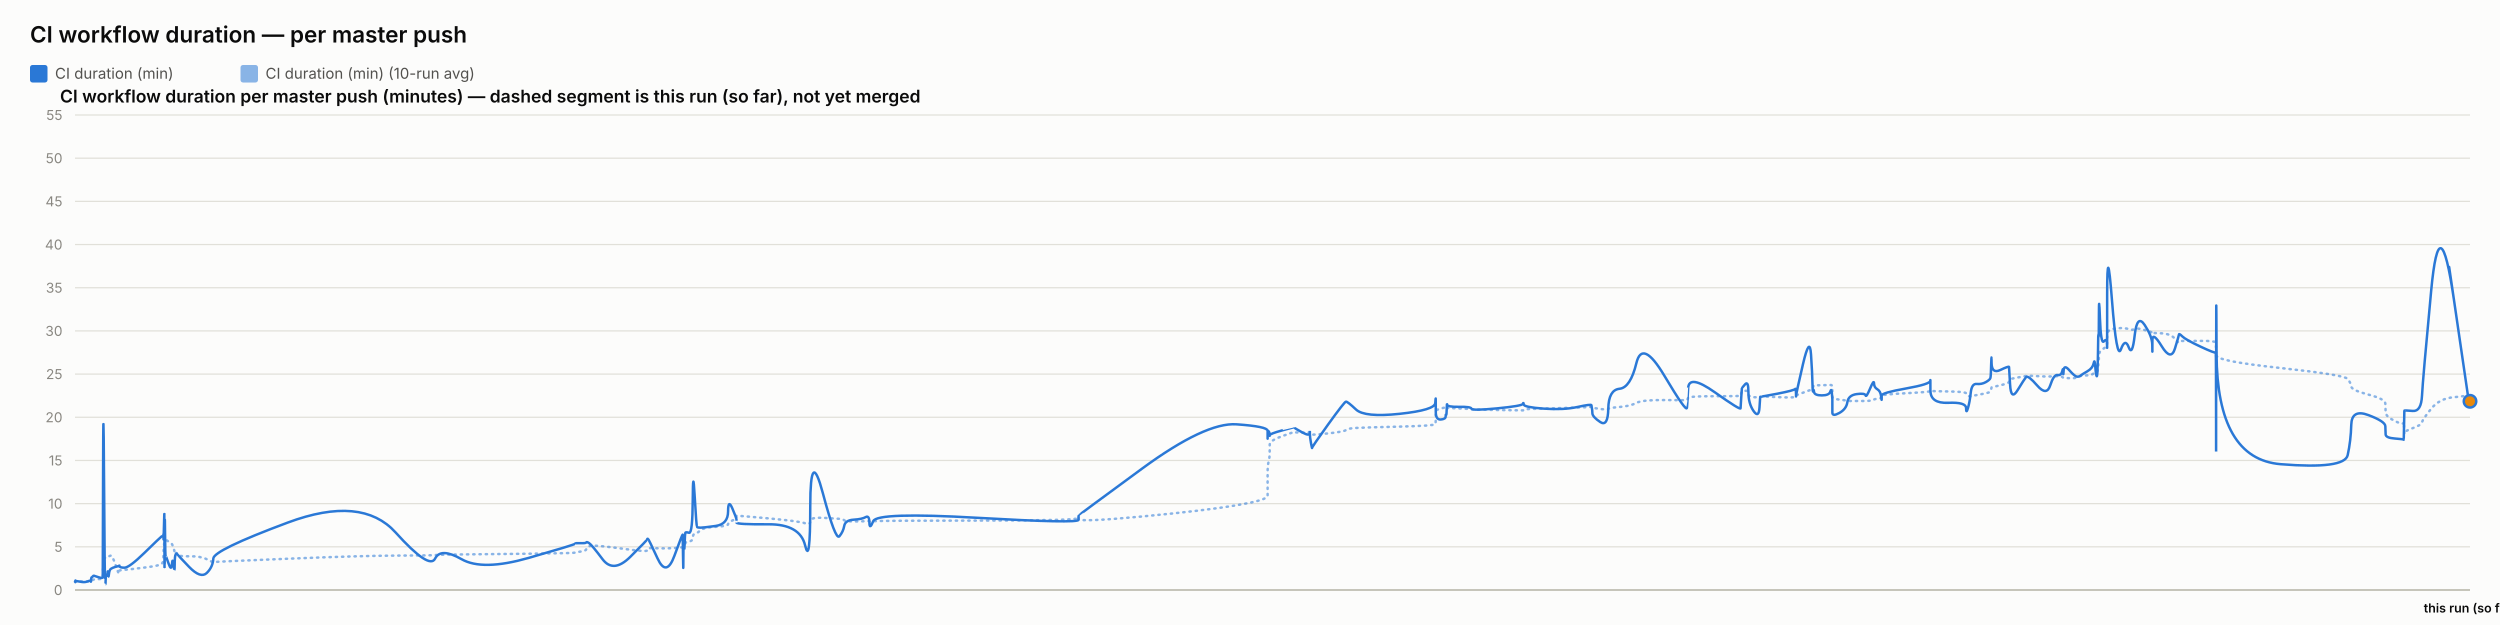
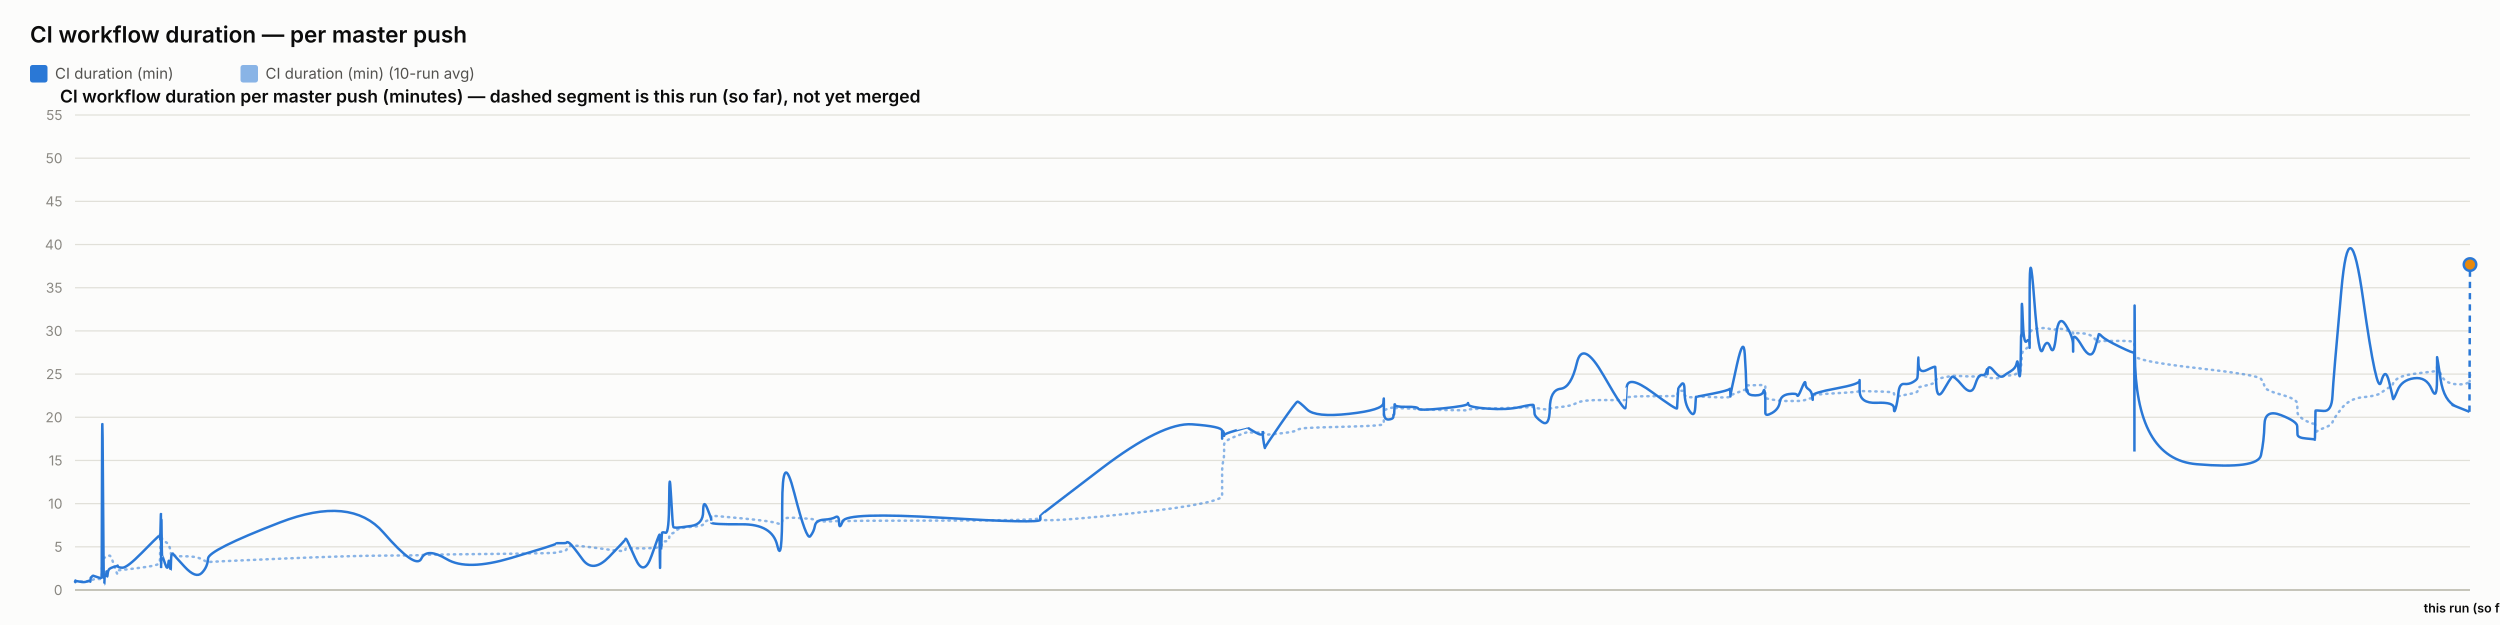
<svg xmlns="http://www.w3.org/2000/svg" width="2000" height="500" viewBox="0 0 2000 500" font-family="system-ui, -apple-system, sans-serif">
  <rect x="0" y="0" width="2000" height="500" fill="#fcfcfb" />
  <text x="24" y="34" font-size="18" font-weight="600" fill="#0b0b0b">CI workflow duration — per master push</text>
  <rect x="24" y="52" width="14" height="14" rx="2" fill="#2a78d6" />
  <text x="44" y="63" font-size="12" fill="#52514e" font-family="system-ui, -apple-system, sans-serif">CI duration (min)</text>
  <rect x="192.4" y="52" width="14" height="14" rx="2" fill="#2a78d6" opacity="0.55" />
  <text x="212.4" y="63" font-size="12" fill="#52514e" font-family="system-ui, -apple-system, sans-serif">CI duration (min) (10-run avg)</text>
  <text x="48" y="82" font-size="14" font-weight="600" fill="#0b0b0b" font-family="system-ui, -apple-system, sans-serif">CI workflow duration per master push (minutes) — dashed segment is this run (so far), not yet merged</text>
  <line x1="60" y1="472" x2="1976" y2="472" stroke="#e1e0d9" stroke-width="1" />
  <text x="50" y="476" font-size="11" text-anchor="end" fill="#898781" font-family="system-ui, -apple-system, sans-serif">0</text>
  <line x1="60" y1="437.455" x2="1976" y2="437.455" stroke="#e1e0d9" stroke-width="1" />
  <text x="50" y="441.455" font-size="11" text-anchor="end" fill="#898781" font-family="system-ui, -apple-system, sans-serif">5</text>
  <line x1="60" y1="402.909" x2="1976" y2="402.909" stroke="#e1e0d9" stroke-width="1" />
  <text x="50" y="406.909" font-size="11" text-anchor="end" fill="#898781" font-family="system-ui, -apple-system, sans-serif">10</text>
  <line x1="60" y1="368.364" x2="1976" y2="368.364" stroke="#e1e0d9" stroke-width="1" />
  <text x="50" y="372.364" font-size="11" text-anchor="end" fill="#898781" font-family="system-ui, -apple-system, sans-serif">15</text>
  <line x1="60" y1="333.818" x2="1976" y2="333.818" stroke="#e1e0d9" stroke-width="1" />
  <text x="50" y="337.818" font-size="11" text-anchor="end" fill="#898781" font-family="system-ui, -apple-system, sans-serif">20</text>
  <line x1="60" y1="299.273" x2="1976" y2="299.273" stroke="#e1e0d9" stroke-width="1" />
  <text x="50" y="303.273" font-size="11" text-anchor="end" fill="#898781" font-family="system-ui, -apple-system, sans-serif">25</text>
  <line x1="60" y1="264.727" x2="1976" y2="264.727" stroke="#e1e0d9" stroke-width="1" />
  <text x="50" y="268.727" font-size="11" text-anchor="end" fill="#898781" font-family="system-ui, -apple-system, sans-serif">30</text>
  <line x1="60" y1="230.182" x2="1976" y2="230.182" stroke="#e1e0d9" stroke-width="1" />
  <text x="50" y="234.182" font-size="11" text-anchor="end" fill="#898781" font-family="system-ui, -apple-system, sans-serif">35</text>
  <line x1="60" y1="195.636" x2="1976" y2="195.636" stroke="#e1e0d9" stroke-width="1" />
  <text x="50" y="199.636" font-size="11" text-anchor="end" fill="#898781" font-family="system-ui, -apple-system, sans-serif">40</text>
  <line x1="60" y1="161.091" x2="1976" y2="161.091" stroke="#e1e0d9" stroke-width="1" />
  <text x="50" y="165.091" font-size="11" text-anchor="end" fill="#898781" font-family="system-ui, -apple-system, sans-serif">45</text>
  <line x1="60" y1="126.545" x2="1976" y2="126.545" stroke="#e1e0d9" stroke-width="1" />
  <text x="50" y="130.545" font-size="11" text-anchor="end" fill="#898781" font-family="system-ui, -apple-system, sans-serif">50</text>
  <line x1="60" y1="92" x2="1976" y2="92" stroke="#e1e0d9" stroke-width="1" />
  <text x="50" y="96" font-size="11" text-anchor="end" fill="#898781" font-family="system-ui, -apple-system, sans-serif">55</text>
  <line x1="60" y1="472" x2="1976" y2="472" stroke="#c3c2b7" stroke-width="1.5" />
-   <path d="M 60 465.552 Q 60.047 465.148 60.161 465.292 Q 60.275 465.436 60.315 465.364 Q 60.355 465.292 60.365 465.18 Q 60.375 465.068 60.411 465.137 Q 60.447 465.206 60.456 465.157 Q 60.465 465.107 64.027 465.171 Q 67.589 465.235 69.76 465.182 Q 71.931 465.129 72.224 465.139 Q 72.517 465.148 72.678 465.143 Q 72.838 465.137 72.853 465.051 Q 72.869 464.964 73.065 464.751 Q 73.261 464.538 73.337 464.4 Q 73.412 464.262 74.064 464.078 Q 74.715 463.893 75.028 463.628 Q 75.341 463.364 78.751 463.283 Q 82.162 463.202 82.202 462.938 Q 82.242 462.673 82.457 454.313 Q 82.672 445.953 83.224 446.074 Q 83.776 446.195 84.143 446.292 Q 84.51 446.39 84.554 446.2 Q 84.598 446.01 85.207 445.941 Q 85.815 445.872 85.905 445.815 Q 85.995 445.757 86.093 445.509 Q 86.192 445.262 86.477 445.383 Q 86.762 445.504 87.123 445.158 Q 87.484 444.813 88.629 444.485 Q 89.774 444.156 92.423 451.935 Q 95.073 459.713 95.22 458.999 Q 95.368 458.285 95.373 457.491 Q 95.378 456.696 95.538 456.443 Q 95.698 456.19 99.546 455.879 Q 103.395 455.568 115.715 454.025 Q 128.036 452.482 129.322 451.112 Q 130.609 449.741 130.66 448.002 Q 130.711 446.264 130.722 444.795 Q 130.732 443.327 130.788 442.245 Q 130.843 441.162 130.888 440.028 Q 130.932 438.894 131.18 436.746 Q 131.427 434.599 131.489 432.572 Q 131.551 430.545 131.585 431.305 Q 131.618 432.065 131.629 429.757 Q 131.641 427.448 131.693 429.262 Q 131.744 431.075 131.779 429.82 Q 131.814 428.565 132.013 429.417 Q 132.212 430.269 132.485 431.167 Q 132.757 432.065 134.901 433.298 Q 137.045 434.53 137.573 435.295 Q 138.101 436.061 138.902 438.508 Q 139.703 440.955 139.741 442.636 Q 139.779 444.318 140.544 442.97 Q 141.308 441.623 141.562 443.408 Q 141.816 445.193 151.177 445.032 Q 160.537 444.87 165.431 447.398 Q 170.325 449.925 170.648 449.666 Q 170.97 449.407 230.22 446.978 Q 289.47 444.548 316.507 444.485 Q 343.545 444.421 348.059 444.047 Q 352.574 443.673 369.264 443.546 Q 385.954 443.419 422.943 442.976 Q 459.932 442.533 459.955 442.13 Q 459.978 441.727 464.365 441.278 Q 468.751 440.828 468.996 439.332 Q 469.24 437.835 471.305 436.948 Q 473.369 436.061 482.03 437 Q 490.692 437.938 504.191 439.746 Q 517.691 441.554 517.693 440.299 Q 517.696 439.044 518.295 438.71 Q 518.894 438.376 526.005 438.641 Q 533.117 438.905 539.56 438.462 Q 546.004 438.019 546.042 437.76 Q 546.08 437.501 546.115 437.201 Q 546.149 436.902 546.156 436.579 Q 546.163 436.257 546.409 437.598 Q 546.654 438.94 546.697 437.581 Q 546.74 436.222 547.057 436.038 Q 547.375 435.854 547.41 436.487 Q 547.445 437.121 547.71 436.913 Q 547.976 436.706 548.258 434.869 Q 548.541 433.033 551.288 433.038 Q 554.034 433.044 554.196 430.206 Q 554.357 427.367 555.732 426.987 Q 557.108 426.607 557.651 426.377 Q 558.193 426.147 560.435 424.12 Q 562.677 422.093 572.543 421.477 Q 582.409 420.861 582.461 419.382 Q 582.513 417.902 585.837 416.445 Q 589.16 414.988 589.162 414.476 Q 589.163 413.964 589.164 413.515 Q 589.166 413.065 589.167 412.697 Q 589.168 412.328 614.585 414.672 Q 640.001 417.015 644.081 418.627 Q 648.162 420.239 648.199 416.969 Q 648.236 413.699 658.335 414.228 Q 668.434 414.758 671.499 415.058 Q 674.565 415.357 675.377 416.221 Q 676.189 417.084 682.923 417.13 Q 689.658 417.176 692.55 416.94 Q 695.442 416.704 695.527 417.096 Q 695.612 417.487 698.569 416.986 Q 701.527 416.485 782.142 416.468 Q 862.757 416.451 862.804 414.424 Q 862.851 412.398 862.855 415.167 Q 862.859 417.936 913.616 413.186 Q 964.373 408.436 989.229 404.228 Q 1014.085 400.019 1014.087 396.616 Q 1014.088 393.213 1014.089 389.765 Q 1014.09 386.316 1014.091 383.356 Q 1014.092 380.397 1014.094 376.378 Q 1014.095 372.359 1014.92 369.187 Q 1015.745 366.015 1015.747 362.537 Q 1015.75 359.059 1015.752 355.772 Q 1015.754 352.484 1025.581 348.961 Q 1035.409 345.437 1035.411 345.638 Q 1035.414 345.84 1035.647 345.915 Q 1035.88 345.99 1041.874 346.047 Q 1047.869 346.105 1047.871 345.944 Q 1047.873 345.782 1047.876 345.621 Q 1047.878 345.46 1048.784 346.226 Q 1049.689 346.992 1049.703 347.55 Q 1049.717 348.108 1062.619 346.715 Q 1075.522 345.322 1076.741 344.026 Q 1077.961 342.731 1084.807 342.351 Q 1091.652 341.971 1119.748 341.286 Q 1147.843 340.601 1148.202 339.305 Q 1148.561 338.01 1148.566 336.749 Q 1148.571 335.488 1148.576 334.192 Q 1148.582 332.897 1148.602 331.573 Q 1148.621 330.248 1148.625 329.08 Q 1148.628 327.911 1152.571 326.811 Q 1156.514 325.712 1156.52 326.189 Q 1156.526 326.667 1156.879 327.237 Q 1157.233 327.807 1157.395 327.185 Q 1157.557 326.564 1157.673 326.443 Q 1157.789 326.322 1167.3 326.748 Q 1176.812 327.174 1177.242 327.404 Q 1177.673 327.635 1197.828 328.009 Q 1217.983 328.383 1218.37 328.297 Q 1218.757 328.21 1218.977 327.704 Q 1219.196 327.197 1235.033 326.834 Q 1250.87 326.472 1262.013 326.074 Q 1273.156 325.677 1273.17 325.314 Q 1273.183 324.952 1273.498 325.257 Q 1273.813 325.562 1273.906 325.953 Q 1273.999 326.345 1280.175 327.168 Q 1286.352 327.992 1286.626 327.157 Q 1286.901 326.322 1295.625 325.591 Q 1304.349 324.859 1309.095 322.338 Q 1313.841 319.816 1331.538 320.046 Q 1349.236 320.276 1349.547 319.971 Q 1349.858 319.666 1349.883 319.608 Q 1349.908 319.551 1350.516 318.244 Q 1351.123 316.937 1371.784 316.972 Q 1392.446 317.006 1392.456 316.574 Q 1392.466 316.142 1392.984 314.605 Q 1393.503 313.068 1393.51 312.987 Q 1393.517 312.907 1396.121 312.625 Q 1398.726 312.342 1398.727 314.939 Q 1398.729 317.536 1402.886 317.76 Q 1407.044 317.985 1407.599 317.732 Q 1408.154 317.478 1408.291 317.259 Q 1408.427 317.041 1422.027 317.697 Q 1435.627 318.353 1436.166 317.432 Q 1436.704 316.511 1436.784 316.206 Q 1436.863 315.901 1436.868 316.096 Q 1436.873 316.292 1442.321 314.185 Q 1447.77 312.078 1448.803 311.795 Q 1449.836 311.513 1449.967 311.116 Q 1450.099 310.719 1450.502 309.504 Q 1450.905 308.289 1451.208 308.26 Q 1451.512 308.232 1457.446 308.168 Q 1463.381 308.105 1464.244 308.001 Q 1465.107 307.898 1465.49 308.347 Q 1465.872 308.796 1465.874 308.836 Q 1465.875 308.876 1465.877 309.325 Q 1465.878 309.775 1465.881 312.699 Q 1465.884 315.624 1465.886 317.357 Q 1465.887 319.09 1471.48 319.706 Q 1477.073 320.322 1477.901 320.605 Q 1478.73 320.887 1485.346 320.789 Q 1491.963 320.691 1492.458 320.789 Q 1492.953 320.887 1496.062 320.547 Q 1499.171 320.207 1499.217 319.752 Q 1499.264 319.298 1501.812 318.964 Q 1504.36 318.63 1504.839 318.468 Q 1505.319 318.307 1505.326 317.904 Q 1505.333 317.501 1505.34 316.54 Q 1505.348 315.578 1524.791 314.582 Q 1544.234 313.586 1544.278 312.866 Q 1544.322 312.147 1544.326 312.573 Q 1544.329 312.999 1558.594 313.166 Q 1572.858 313.333 1572.871 314.732 Q 1572.885 316.131 1574.334 316.724 Q 1575.783 317.317 1576.586 317.012 Q 1577.389 316.707 1581.336 316.05 Q 1585.283 315.394 1588.592 314.657 Q 1591.901 313.92 1592.32 313.252 Q 1592.74 312.584 1592.936 311.283 Q 1593.132 309.982 1593.255 309.855 Q 1593.378 309.728 1600.252 308.22 Q 1607.125 306.712 1607.226 305.353 Q 1607.326 303.994 1608.059 303.464 Q 1608.792 302.935 1614.054 302.025 Q 1619.316 301.115 1620.821 300.77 Q 1622.326 300.424 1629.825 300.902 Q 1637.323 301.38 1640.181 301.161 Q 1643.04 300.942 1646.003 300.925 Q 1648.967 300.908 1649.791 301.512 Q 1650.615 302.117 1650.62 302.238 Q 1650.624 302.359 1650.905 302.29 Q 1651.186 302.221 1655.428 302.549 Q 1659.67 302.877 1661.407 301.915 Q 1663.144 300.954 1664.373 300.752 Q 1665.601 300.551 1669.894 300.286 Q 1674.187 300.021 1674.942 298.495 Q 1675.698 296.97 1676.195 296.993 Q 1676.692 297.016 1677.354 297.085 Q 1678.017 297.154 1678.284 296.118 Q 1678.552 295.081 1678.588 293.291 Q 1678.624 291.5 1678.846 290.527 Q 1679.069 289.554 1679.115 286.145 Q 1679.161 282.737 1679.937 281.447 Q 1680.714 280.158 1683.081 278.707 Q 1685.449 277.256 1685.569 276.392 Q 1685.688 275.528 1685.698 275.16 Q 1685.708 274.792 1685.723 269.345 Q 1685.739 263.898 1689.554 263.242 Q 1693.369 262.585 1696.74 262.459 Q 1700.11 262.332 1702.963 263.311 Q 1705.815 264.29 1707.763 263.242 Q 1709.711 262.194 1715.711 264.002 Q 1721.71 265.81 1721.806 266.144 Q 1721.902 266.478 1721.91 266.944 Q 1721.918 267.41 1721.921 266.788 Q 1721.923 266.167 1729.365 266.662 Q 1736.807 267.157 1739.951 271.032 Q 1743.096 274.907 1743.177 273.795 Q 1743.258 272.684 1745.898 272.765 Q 1748.537 272.845 1760.469 272.719 Q 1772.401 272.592 1772.614 274.095 Q 1772.828 275.598 1772.857 282.058 Q 1772.886 288.518 1772.907 284.332 Q 1772.928 280.146 1773.243 284.516 Q 1773.558 288.886 1824.597 294.419 Q 1875.636 299.952 1878.145 303.13 Q 1880.654 306.308 1881.009 309.233 Q 1881.363 312.158 1894.766 315.688 Q 1908.168 319.217 1908.265 322.867 Q 1908.362 326.518 1908.505 329.886 Q 1908.648 333.254 1915.762 336.772 Q 1922.876 340.29 1922.945 337.992 Q 1923.014 335.695 1923.236 342.201 Q 1923.459 348.707 1923.471 346.755 Q 1923.483 344.804 1930.228 342.495 Q 1936.973 340.186 1937.602 337.739 Q 1938.231 335.292 1944.946 327.001 Q 1951.662 318.71 1963.124 317.755 Q 1974.586 316.799 1975.293 315.613 Q 1974.586 316.799 1976 314.427" fill="none" stroke="#2a78d6" stroke-width="2" stroke-dasharray="1,4" stroke-linecap="round" opacity="0.55" />
-   <path d="M 60 465.552 Q 60.047 464.745 60.161 465.379 Q 60.275 466.012 60.315 465.436 Q 60.355 464.861 60.365 464.515 Q 60.375 464.17 60.411 465.033 Q 60.447 465.897 60.456 465.206 Q 60.465 464.515 64.027 465.321 Q 67.589 466.127 69.76 465.206 Q 71.931 464.285 72.224 464.803 Q 72.517 465.321 72.678 465.379 Q 72.838 465.436 72.853 464.227 Q 72.869 463.018 73.065 462.385 Q 73.261 461.752 73.337 461.924 Q 73.412 462.097 74.064 461.291 Q 74.715 460.485 75.028 460.542 Q 75.341 460.6 78.751 461.752 Q 82.162 462.903 82.202 461.867 Q 82.242 460.83 82.457 378.958 Q 82.672 297.085 83.224 382.412 Q 83.776 467.739 84.143 467.567 Q 84.51 467.394 84.554 463.306 Q 84.598 459.218 85.207 459.794 Q 85.815 460.37 85.905 460.658 Q 85.995 460.945 86.093 458.239 Q 86.192 455.533 86.477 459.276 Q 86.762 463.018 87.123 459.506 Q 87.484 455.994 88.629 455.13 Q 89.774 454.267 92.423 453.461 Q 95.073 452.655 95.22 453.058 Q 95.368 453.461 95.373 452.482 Q 95.378 451.503 95.538 452.827 Q 95.698 454.152 99.546 454.152 Q 103.395 454.152 115.715 442.118 Q 128.036 430.085 129.322 429.106 Q 130.609 428.127 130.66 428.185 Q 130.711 428.242 130.722 427.436 Q 130.732 426.63 130.788 429.624 Q 130.843 432.618 130.888 431.294 Q 130.932 429.97 131.18 420.239 Q 131.427 410.509 131.489 410.739 Q 131.551 410.97 131.585 440.161 Q 131.618 469.352 131.629 438.664 Q 131.641 407.976 131.693 437.167 Q 131.744 466.358 131.779 434.691 Q 131.814 403.024 132.013 424.155 Q 132.212 445.285 132.485 444.939 Q 132.757 444.594 134.901 450.927 Q 137.045 457.261 137.573 451.273 Q 138.101 445.285 138.902 452.367 Q 139.703 459.448 139.741 452.021 Q 139.779 444.594 140.544 443.5 Q 141.308 442.406 141.562 443.039 Q 141.816 443.673 151.177 453.403 Q 160.537 463.133 165.431 458.355 Q 170.325 453.576 170.648 446.839 Q 170.97 440.103 230.22 418.052 Q 289.47 396 316.507 425.997 Q 343.545 455.994 348.059 446.897 Q 352.574 437.8 369.264 447.358 Q 385.954 456.915 422.943 446.321 Q 459.932 435.727 459.955 435.036 Q 459.978 434.345 464.365 434.518 Q 468.751 434.691 468.996 433.942 Q 469.24 433.194 471.305 434.518 Q 473.369 435.842 482.03 447.358 Q 490.692 458.873 504.191 445.515 Q 517.691 432.158 517.693 431.524 Q 517.696 430.891 518.295 431.006 Q 518.894 431.121 526.005 446.667 Q 533.117 462.212 539.56 444.536 Q 546.004 426.861 546.042 428.012 Q 546.08 429.164 546.115 428.933 Q 546.149 428.703 546.156 427.724 Q 546.163 426.745 546.409 444.709 Q 546.654 462.673 546.697 447.185 Q 546.74 431.697 547.057 430.085 Q 547.375 428.473 547.41 436.015 Q 547.445 443.558 547.71 435.267 Q 547.976 426.976 548.258 426.227 Q 548.541 425.479 551.288 426.227 Q 554.034 426.976 554.196 399.685 Q 554.357 372.394 555.732 396.748 Q 557.108 421.103 557.651 421.621 Q 558.193 422.139 560.435 422.139 Q 562.677 422.139 572.543 420.758 Q 582.409 419.376 582.461 409.127 Q 582.513 398.879 585.837 406.652 Q 589.16 414.424 589.162 415.576 Q 589.163 416.727 589.164 416.612 Q 589.166 416.497 589.167 418.052 Q 589.168 419.606 614.585 419.433 Q 640.001 419.261 644.081 436.303 Q 648.162 453.345 648.199 405.039 Q 648.236 356.733 658.335 394.733 Q 668.434 432.733 671.499 429.048 Q 674.565 425.364 675.377 420.758 Q 676.189 416.152 682.923 415.748 Q 689.658 415.345 692.55 413.676 Q 695.442 412.006 695.527 418.167 Q 695.612 424.327 698.569 416.958 Q 701.527 409.588 782.142 414.252 Q 862.757 418.915 862.804 415.864 Q 862.851 412.812 862.855 412.467 Q 862.859 412.121 913.616 374.927 Q 964.373 337.733 989.229 339.461 Q 1014.085 341.188 1014.087 344.642 Q 1014.088 348.097 1014.089 347.233 Q 1014.09 346.37 1014.091 349.594 Q 1014.092 352.818 1014.094 348.385 Q 1014.095 343.952 1014.92 345.045 Q 1015.745 346.139 1015.747 347.752 Q 1015.75 349.364 1015.752 348.212 Q 1015.754 347.061 1025.581 344.355 Q 1035.409 341.648 1035.411 341.706 Q 1035.414 341.764 1035.647 342.224 Q 1035.88 342.685 1041.874 345.967 Q 1047.869 349.248 1047.871 346.197 Q 1047.873 343.145 1047.876 346.37 Q 1047.878 349.594 1048.784 354.43 Q 1049.689 359.267 1049.703 358.288 Q 1049.717 357.309 1062.619 339.403 Q 1075.522 321.497 1076.741 321.324 Q 1077.961 321.152 1084.807 327.6 Q 1091.652 334.048 1119.748 331.055 Q 1147.843 328.061 1148.202 322.418 Q 1148.561 316.776 1148.566 320.403 Q 1148.571 324.03 1148.576 320.633 Q 1148.582 317.236 1148.602 320.173 Q 1148.621 323.109 1148.625 329.5 Q 1148.628 335.891 1152.571 335.603 Q 1156.514 335.315 1156.52 333.185 Q 1156.526 331.055 1156.879 331.803 Q 1157.233 332.552 1157.395 327.082 Q 1157.557 321.612 1157.673 323.627 Q 1157.789 325.642 1167.3 325.47 Q 1176.812 325.297 1177.242 326.967 Q 1177.673 328.636 1197.828 326.679 Q 1217.983 324.721 1218.37 323.052 Q 1218.757 321.382 1218.977 323.57 Q 1219.196 325.758 1235.033 326.909 Q 1250.87 328.061 1262.013 325.585 Q 1273.156 323.109 1273.17 324.203 Q 1273.183 325.297 1273.498 326.506 Q 1273.813 327.715 1273.906 330.594 Q 1273.999 333.473 1280.175 337.618 Q 1286.352 341.764 1286.626 326.852 Q 1286.901 311.939 1295.625 311.018 Q 1304.349 310.097 1309.095 290.521 Q 1313.841 270.945 1331.538 300.655 Q 1349.236 330.364 1349.547 326.161 Q 1349.858 321.958 1349.883 321.958 Q 1349.908 321.958 1350.516 310.558 Q 1351.123 299.158 1371.784 313.782 Q 1392.446 328.406 1392.456 326.621 Q 1392.466 324.836 1392.984 317.927 Q 1393.503 311.018 1393.51 310.673 Q 1393.517 310.327 1396.121 307.391 Q 1398.726 304.455 1398.727 313.667 Q 1398.729 322.879 1402.886 328.867 Q 1407.044 334.855 1407.599 325.873 Q 1408.154 316.891 1408.291 317.236 Q 1408.427 317.582 1422.027 314.933 Q 1435.627 312.285 1436.166 311.133 Q 1436.704 309.982 1436.784 314.358 Q 1436.863 318.733 1436.868 316.833 Q 1436.873 314.933 1442.321 291.558 Q 1447.77 268.182 1448.803 283.497 Q 1449.836 298.812 1449.967 306.873 Q 1450.099 314.933 1450.502 312.745 Q 1450.905 310.558 1451.208 313.436 Q 1451.512 316.315 1457.446 316.315 Q 1463.381 316.315 1464.244 313.264 Q 1465.107 310.212 1465.49 314.588 Q 1465.872 318.964 1465.874 319.252 Q 1465.875 319.539 1465.877 321.727 Q 1465.878 323.915 1465.881 325.297 Q 1465.884 326.679 1465.886 330.076 Q 1465.887 333.473 1471.48 330.364 Q 1477.073 327.255 1477.901 321.727 Q 1478.73 316.2 1485.346 315.279 Q 1491.963 314.358 1492.458 316.315 Q 1492.953 318.273 1496.062 310.845 Q 1499.171 303.418 1499.217 306.642 Q 1499.264 309.867 1501.812 311.364 Q 1504.36 312.861 1504.839 316.776 Q 1505.319 320.691 1505.326 319.655 Q 1505.333 318.618 1505.34 316.43 Q 1505.348 314.242 1524.791 310.788 Q 1544.234 307.333 1544.278 304.57 Q 1544.322 301.806 1544.326 312.342 Q 1544.329 322.879 1558.594 322.245 Q 1572.858 321.612 1572.871 326.506 Q 1572.885 331.4 1574.334 326.564 Q 1575.783 321.727 1576.586 314.242 Q 1577.389 306.758 1581.336 307.161 Q 1585.283 307.564 1588.592 305.721 Q 1591.901 303.879 1592.32 302.382 Q 1592.74 300.885 1592.936 291.097 Q 1593.132 281.309 1593.255 290.291 Q 1593.378 299.273 1600.252 295.991 Q 1607.125 292.709 1607.226 293.573 Q 1607.326 294.436 1608.059 307.621 Q 1608.792 320.806 1614.054 312.17 Q 1619.316 303.533 1620.821 301.691 Q 1622.326 299.848 1629.825 308.485 Q 1637.323 317.121 1640.181 308.312 Q 1643.04 299.503 1646.003 300.021 Q 1648.967 300.539 1649.791 296.97 Q 1650.615 293.4 1650.62 297.545 Q 1650.624 301.691 1650.905 296.509 Q 1651.186 291.327 1655.428 296.164 Q 1659.67 301 1661.407 301.288 Q 1663.144 301.576 1664.373 300.539 Q 1665.601 299.503 1669.894 297.027 Q 1674.187 294.552 1674.942 290.579 Q 1675.698 286.606 1676.195 293.285 Q 1676.692 299.964 1677.354 300.942 Q 1678.017 301.921 1678.284 287.297 Q 1678.552 272.673 1678.588 269.276 Q 1678.624 265.879 1678.846 268.873 Q 1679.069 271.867 1679.115 252.348 Q 1679.161 232.83 1679.937 254.306 Q 1680.714 275.782 1683.081 273.133 Q 1685.449 270.485 1685.569 273.882 Q 1685.688 277.279 1685.698 278.258 Q 1685.708 279.236 1685.723 235.133 Q 1685.739 191.03 1689.554 239.912 Q 1693.369 288.794 1696.74 279.467 Q 1700.11 270.139 1702.963 277.797 Q 1705.815 285.455 1707.763 268.182 Q 1709.711 250.909 1715.711 259.948 Q 1721.71 268.988 1721.806 275.724 Q 1721.902 282.461 1721.91 281.136 Q 1721.918 279.812 1721.921 272.327 Q 1721.923 264.842 1729.365 276.991 Q 1736.807 289.139 1739.951 278.833 Q 1743.096 268.527 1743.177 267.548 Q 1743.258 266.57 1745.898 269.161 Q 1748.537 271.752 1760.469 277.336 Q 1772.401 282.921 1772.614 281.942 Q 1772.828 280.964 1772.857 339.576 Q 1772.886 398.188 1772.907 298.467 Q 1772.928 198.745 1773.243 282.979 Q 1773.558 367.212 1824.597 371.358 Q 1875.636 375.503 1878.145 364.103 Q 1880.654 352.703 1881.009 339.864 Q 1881.363 327.024 1894.766 332.091 Q 1908.168 337.158 1908.265 340.958 Q 1908.362 344.758 1908.505 347.521 Q 1908.648 350.285 1915.762 350.803 Q 1922.876 351.321 1922.945 351.782 Q 1923.014 352.242 1923.236 340.555 Q 1923.459 328.867 1923.471 328.521 Q 1923.483 328.176 1930.228 328.752 Q 1936.973 329.327 1937.602 316.545 Q 1938.231 303.764 1944.946 232.485 Q 1951.662 161.206 1963.124 239.624 Q 1951.662 161.206 1974.586 318.042" fill="none" stroke="#2a78d6" stroke-width="2" />
-   <path d="M 1974.586 318.042 L 1976 321.036" fill="none" stroke="#2a78d6" stroke-width="2" stroke-dasharray="5,4" />
-   <circle cx="1976" cy="321.036" r="5" fill="#e8890c" stroke="#2a78d6" stroke-width="2" />
+   <path d="M 60 465.552 Q 60.045 465.148 60.155 465.292 Q 60.264 465.436 60.303 465.364 Q 60.341 465.292 60.351 465.18 Q 60.361 465.068 60.395 465.137 Q 60.43 465.206 60.439 465.157 Q 60.448 465.107 63.873 465.171 Q 67.299 465.235 69.388 465.182 Q 71.476 465.129 71.758 465.139 Q 72.04 465.148 72.194 465.143 Q 72.348 465.137 72.363 465.051 Q 72.378 464.964 72.567 464.751 Q 72.756 464.538 72.828 464.4 Q 72.901 464.262 73.528 464.078 Q 74.154 463.893 74.455 463.628 Q 74.755 463.364 78.036 463.283 Q 81.317 463.202 81.355 462.938 Q 81.393 462.673 81.6 454.313 Q 81.807 445.953 82.338 446.074 Q 82.869 446.195 83.222 446.292 Q 83.575 446.39 83.618 446.2 Q 83.66 446.01 84.245 445.941 Q 84.831 445.872 84.917 445.815 Q 85.003 445.757 85.098 445.509 Q 85.193 445.262 85.467 445.383 Q 85.741 445.504 86.088 445.158 Q 86.436 444.813 87.537 444.485 Q 88.638 444.156 91.187 451.935 Q 93.735 459.713 93.877 458.999 Q 94.019 458.285 94.024 457.491 Q 94.029 456.696 94.182 456.443 Q 94.336 456.19 98.038 455.879 Q 101.739 455.568 113.59 454.025 Q 125.441 452.482 126.678 451.112 Q 127.916 449.741 127.965 448.002 Q 128.014 446.264 128.024 444.795 Q 128.034 443.327 128.088 442.245 Q 128.141 441.162 128.184 440.028 Q 128.226 438.894 128.465 436.746 Q 128.703 434.599 128.763 432.572 Q 128.822 430.545 128.854 431.305 Q 128.886 432.065 128.897 429.757 Q 128.908 427.448 128.958 429.262 Q 129.008 431.075 129.041 429.82 Q 129.075 428.565 129.266 429.417 Q 129.458 430.269 129.72 431.167 Q 129.982 432.065 132.044 433.298 Q 134.106 434.53 134.614 435.295 Q 135.122 436.061 135.893 438.508 Q 136.663 440.955 136.7 442.636 Q 136.736 444.318 137.471 442.97 Q 138.206 441.623 138.451 443.408 Q 138.695 445.193 147.699 445.032 Q 156.703 444.87 161.41 447.398 Q 166.117 449.925 166.427 449.666 Q 166.738 449.407 223.727 446.978 Q 280.717 444.548 306.723 444.485 Q 332.73 444.421 337.072 444.047 Q 341.415 443.673 357.468 443.546 Q 373.521 443.419 409.099 442.976 Q 444.678 442.533 444.7 442.13 Q 444.722 441.727 448.941 441.278 Q 453.161 440.828 453.396 439.332 Q 453.631 437.835 455.616 436.948 Q 457.602 436.061 465.933 437 Q 474.264 437.938 487.249 439.746 Q 500.234 441.554 500.236 440.299 Q 500.238 439.044 500.814 438.71 Q 501.391 438.376 508.231 438.641 Q 515.071 438.905 521.269 438.462 Q 527.466 438.019 527.503 437.76 Q 527.54 437.501 527.573 437.201 Q 527.606 436.902 527.613 436.579 Q 527.62 436.257 527.856 437.598 Q 528.092 438.94 528.133 437.581 Q 528.174 436.222 528.48 436.038 Q 528.785 435.854 528.819 436.487 Q 528.852 437.121 529.108 436.913 Q 529.363 436.706 529.635 434.869 Q 529.906 433.033 532.549 433.038 Q 535.191 433.044 535.346 430.206 Q 535.501 427.367 536.824 426.987 Q 538.147 426.607 538.669 426.377 Q 539.191 426.147 541.347 424.12 Q 543.504 422.093 552.993 421.477 Q 562.483 420.861 562.533 419.382 Q 562.584 417.902 565.78 416.445 Q 568.977 414.988 568.978 414.476 Q 568.98 413.964 568.981 413.515 Q 568.982 413.065 568.983 412.697 Q 568.985 412.328 593.432 414.672 Q 617.878 417.015 621.803 418.627 Q 625.728 420.239 625.764 416.969 Q 625.8 413.699 635.513 414.228 Q 645.227 414.758 648.175 415.058 Q 651.124 415.357 651.905 416.221 Q 652.686 417.084 659.164 417.13 Q 665.641 417.176 668.423 416.94 Q 671.205 416.704 671.287 417.096 Q 671.368 417.487 674.213 416.986 Q 677.057 416.485 754.598 416.468 Q 832.138 416.451 832.183 414.424 Q 832.228 412.398 832.232 415.167 Q 832.236 417.936 881.057 413.186 Q 929.878 408.436 953.786 404.228 Q 977.694 400.019 977.696 396.616 Q 977.697 393.213 977.698 389.765 Q 977.699 386.316 977.7 383.356 Q 977.701 380.397 977.703 376.378 Q 977.704 372.359 978.497 369.187 Q 979.29 366.015 979.293 362.537 Q 979.295 359.059 979.297 355.772 Q 979.299 352.484 988.752 348.961 Q 998.205 345.437 998.207 345.638 Q 998.209 345.84 998.433 345.915 Q 998.657 345.99 1004.424 346.047 Q 1010.19 346.105 1010.192 345.944 Q 1010.194 345.782 1010.196 345.621 Q 1010.198 345.46 1011.069 346.226 Q 1011.94 346.992 1011.954 347.55 Q 1011.967 348.108 1024.377 346.715 Q 1036.787 345.322 1037.961 344.026 Q 1039.134 342.731 1045.718 342.351 Q 1052.303 341.971 1079.326 341.286 Q 1106.35 340.601 1106.695 339.305 Q 1107.041 338.01 1107.046 336.749 Q 1107.05 335.488 1107.056 334.192 Q 1107.061 332.897 1107.08 331.573 Q 1107.099 330.248 1107.102 329.08 Q 1107.105 327.911 1110.898 326.811 Q 1114.69 325.712 1114.696 326.189 Q 1114.702 326.667 1115.042 327.237 Q 1115.382 327.807 1115.538 327.185 Q 1115.694 326.564 1115.805 326.443 Q 1115.917 326.322 1125.066 326.748 Q 1134.214 327.174 1134.628 327.404 Q 1135.042 327.635 1154.428 328.009 Q 1173.814 328.383 1174.187 328.297 Q 1174.559 328.21 1174.771 327.704 Q 1174.982 327.197 1190.215 326.834 Q 1205.447 326.472 1216.166 326.074 Q 1226.884 325.677 1226.897 325.314 Q 1226.909 324.952 1227.212 325.257 Q 1227.515 325.562 1227.605 325.953 Q 1227.694 326.345 1233.635 327.168 Q 1239.576 327.992 1239.84 327.157 Q 1240.104 326.322 1248.496 325.591 Q 1256.887 324.859 1261.451 322.338 Q 1266.016 319.816 1283.039 320.046 Q 1300.062 320.276 1300.361 319.971 Q 1300.66 319.666 1300.684 319.608 Q 1300.708 319.551 1301.293 318.244 Q 1301.877 316.937 1321.75 316.972 Q 1341.623 317.006 1341.633 316.574 Q 1341.643 316.142 1342.141 314.605 Q 1342.64 313.068 1342.647 312.987 Q 1342.654 312.907 1345.159 312.625 Q 1347.664 312.342 1347.665 314.939 Q 1347.667 317.536 1351.666 317.76 Q 1355.665 317.985 1356.199 317.732 Q 1356.733 317.478 1356.864 317.259 Q 1356.995 317.041 1370.076 317.697 Q 1383.158 318.353 1383.675 317.432 Q 1384.193 316.511 1384.27 316.206 Q 1384.347 315.901 1384.351 316.096 Q 1384.356 316.292 1389.596 314.185 Q 1394.837 312.078 1395.83 311.795 Q 1396.824 311.513 1396.951 311.116 Q 1397.077 310.719 1397.465 309.504 Q 1397.852 308.289 1398.144 308.26 Q 1398.436 308.232 1404.145 308.168 Q 1409.853 308.105 1410.683 308.001 Q 1411.513 307.898 1411.881 308.347 Q 1412.249 308.796 1412.25 308.836 Q 1412.252 308.876 1412.253 309.325 Q 1412.254 309.775 1412.257 312.699 Q 1412.26 315.624 1412.262 317.357 Q 1412.263 319.09 1417.643 319.706 Q 1423.023 320.322 1423.819 320.605 Q 1424.616 320.887 1430.98 320.789 Q 1437.344 320.691 1437.821 320.789 Q 1438.297 320.887 1441.287 320.547 Q 1444.278 320.207 1444.322 319.752 Q 1444.367 319.298 1446.818 318.964 Q 1449.269 318.63 1449.73 318.468 Q 1450.191 318.307 1450.198 317.904 Q 1450.204 317.501 1450.212 316.54 Q 1450.219 315.578 1468.921 314.582 Q 1487.622 313.586 1487.664 312.866 Q 1487.707 312.147 1487.71 312.573 Q 1487.714 312.999 1501.434 313.166 Q 1515.154 313.333 1515.167 314.732 Q 1515.18 316.131 1516.574 316.724 Q 1517.968 317.317 1518.74 317.012 Q 1519.512 316.707 1523.309 316.05 Q 1527.105 315.394 1530.288 314.657 Q 1533.471 313.92 1533.874 313.252 Q 1534.278 312.584 1534.466 311.283 Q 1534.655 309.982 1534.773 309.855 Q 1534.891 309.728 1541.503 308.22 Q 1548.114 306.712 1548.211 305.353 Q 1548.308 303.994 1549.013 303.464 Q 1549.718 302.935 1554.779 302.025 Q 1559.84 301.115 1561.288 300.77 Q 1562.736 300.424 1569.948 300.902 Q 1577.16 301.38 1579.91 301.161 Q 1582.659 300.942 1585.51 300.925 Q 1588.36 300.908 1589.153 301.512 Q 1589.946 302.117 1589.95 302.238 Q 1589.954 302.359 1590.224 302.29 Q 1590.495 302.221 1594.575 302.549 Q 1598.655 302.877 1600.326 301.915 Q 1601.997 300.954 1603.178 300.752 Q 1604.36 300.551 1608.489 300.286 Q 1612.618 300.021 1613.345 298.495 Q 1614.071 296.97 1614.549 296.993 Q 1615.027 297.016 1615.665 297.085 Q 1616.302 297.154 1616.559 296.118 Q 1616.817 295.081 1616.851 293.291 Q 1616.886 291.5 1617.1 290.527 Q 1617.314 289.554 1617.358 286.145 Q 1617.402 282.737 1618.149 281.447 Q 1618.896 280.158 1621.173 278.707 Q 1623.451 277.256 1623.566 276.392 Q 1623.681 275.528 1623.69 275.16 Q 1623.7 274.792 1623.715 269.345 Q 1623.729 263.898 1627.399 263.242 Q 1631.069 262.585 1634.311 262.459 Q 1637.553 262.332 1640.296 263.311 Q 1643.04 264.29 1644.914 263.242 Q 1646.788 262.194 1652.558 264.002 Q 1658.329 265.81 1658.421 266.144 Q 1658.514 266.478 1658.521 266.944 Q 1658.529 267.41 1658.531 266.788 Q 1658.533 266.167 1665.691 266.662 Q 1672.849 267.157 1675.874 271.032 Q 1678.898 274.907 1678.976 273.795 Q 1679.054 272.684 1681.594 272.765 Q 1684.133 272.845 1695.609 272.719 Q 1707.086 272.592 1707.291 274.095 Q 1707.497 275.598 1707.525 282.058 Q 1707.553 288.518 1707.573 284.332 Q 1707.593 280.146 1707.896 284.516 Q 1708.199 288.886 1757.291 294.419 Q 1806.383 299.952 1808.797 303.13 Q 1811.21 306.308 1811.551 309.233 Q 1811.892 312.158 1824.784 315.688 Q 1837.675 319.217 1837.768 322.867 Q 1837.862 326.518 1837.999 329.886 Q 1838.136 333.254 1844.979 336.772 Q 1851.822 340.29 1851.888 337.992 Q 1851.954 335.695 1852.168 342.201 Q 1852.382 348.707 1852.394 346.755 Q 1852.406 344.804 1858.893 342.495 Q 1865.381 340.186 1865.986 337.739 Q 1866.591 335.292 1873.05 327.001 Q 1879.51 318.71 1890.535 317.755 Q 1901.56 316.799 1904.903 314.214 Q 1908.246 311.628 1911.248 309.993 Q 1914.251 308.358 1914.443 306.821 Q 1914.636 305.284 1918.007 302.871 Q 1921.378 300.459 1931.213 299.077 Q 1941.048 297.695 1945.315 297.355 Q 1949.583 297.016 1949.591 294.862 Q 1949.6 292.709 1949.669 291.782 Q 1949.737 290.855 1952.446 298.858 Q 1955.154 306.861 1965.357 307.431 Q 1975.56 308.001 1975.78 303.931 Q 1975.56 308.001 1976 299.86" fill="none" stroke="#2a78d6" stroke-width="2" stroke-dasharray="1,4" stroke-linecap="round" opacity="0.55" />
+   <path d="M 60 465.552 Q 60.045 464.745 60.155 465.379 Q 60.264 466.012 60.303 465.436 Q 60.341 464.861 60.351 464.515 Q 60.361 464.17 60.395 465.033 Q 60.43 465.897 60.439 465.206 Q 60.448 464.515 63.873 465.321 Q 67.299 466.127 69.388 465.206 Q 71.476 464.285 71.758 464.803 Q 72.04 465.321 72.194 465.379 Q 72.348 465.436 72.363 464.227 Q 72.378 463.018 72.567 462.385 Q 72.756 461.752 72.828 461.924 Q 72.901 462.097 73.528 461.291 Q 74.154 460.485 74.455 460.542 Q 74.755 460.6 78.036 461.752 Q 81.317 462.903 81.355 461.867 Q 81.393 460.83 81.6 378.958 Q 81.807 297.085 82.338 382.412 Q 82.869 467.739 83.222 467.567 Q 83.575 467.394 83.618 463.306 Q 83.66 459.218 84.245 459.794 Q 84.831 460.37 84.917 460.658 Q 85.003 460.945 85.098 458.239 Q 85.193 455.533 85.467 459.276 Q 85.741 463.018 86.088 459.506 Q 86.436 455.994 87.537 455.13 Q 88.638 454.267 91.187 453.461 Q 93.735 452.655 93.877 453.058 Q 94.019 453.461 94.024 452.482 Q 94.029 451.503 94.182 452.827 Q 94.336 454.152 98.038 454.152 Q 101.739 454.152 113.59 442.118 Q 125.441 430.085 126.678 429.106 Q 127.916 428.127 127.965 428.185 Q 128.014 428.242 128.024 427.436 Q 128.034 426.63 128.088 429.624 Q 128.141 432.618 128.184 431.294 Q 128.226 429.97 128.465 420.239 Q 128.703 410.509 128.763 410.739 Q 128.822 410.97 128.854 440.161 Q 128.886 469.352 128.897 438.664 Q 128.908 407.976 128.958 437.167 Q 129.008 466.358 129.041 434.691 Q 129.075 403.024 129.266 424.155 Q 129.458 445.285 129.72 444.939 Q 129.982 444.594 132.044 450.927 Q 134.106 457.261 134.614 451.273 Q 135.122 445.285 135.893 452.367 Q 136.663 459.448 136.7 452.021 Q 136.736 444.594 137.471 443.5 Q 138.206 442.406 138.451 443.039 Q 138.695 443.673 147.699 453.403 Q 156.703 463.133 161.41 458.355 Q 166.117 453.576 166.427 446.839 Q 166.738 440.103 223.727 418.052 Q 280.717 396 306.723 425.997 Q 332.73 455.994 337.072 446.897 Q 341.415 437.8 357.468 447.358 Q 373.521 456.915 409.099 446.321 Q 444.678 435.727 444.7 435.036 Q 444.722 434.345 448.941 434.518 Q 453.161 434.691 453.396 433.942 Q 453.631 433.194 455.616 434.518 Q 457.602 435.842 465.933 447.358 Q 474.264 458.873 487.249 445.515 Q 500.234 432.158 500.236 431.524 Q 500.238 430.891 500.814 431.006 Q 501.391 431.121 508.231 446.667 Q 515.071 462.212 521.269 444.536 Q 527.466 426.861 527.503 428.012 Q 527.54 429.164 527.573 428.933 Q 527.606 428.703 527.613 427.724 Q 527.62 426.745 527.856 444.709 Q 528.092 462.673 528.133 447.185 Q 528.174 431.697 528.48 430.085 Q 528.785 428.473 528.819 436.015 Q 528.852 443.558 529.108 435.267 Q 529.363 426.976 529.635 426.227 Q 529.906 425.479 532.549 426.227 Q 535.191 426.976 535.346 399.685 Q 535.501 372.394 536.824 396.748 Q 538.147 421.103 538.669 421.621 Q 539.191 422.139 541.347 422.139 Q 543.504 422.139 552.993 420.758 Q 562.483 419.376 562.533 409.127 Q 562.584 398.879 565.78 406.652 Q 568.977 414.424 568.978 415.576 Q 568.98 416.727 568.981 416.612 Q 568.982 416.497 568.983 418.052 Q 568.985 419.606 593.432 419.433 Q 617.878 419.261 621.803 436.303 Q 625.728 453.345 625.764 405.039 Q 625.8 356.733 635.513 394.733 Q 645.227 432.733 648.175 429.048 Q 651.124 425.364 651.905 420.758 Q 652.686 416.152 659.164 415.748 Q 665.641 415.345 668.423 413.676 Q 671.205 412.006 671.287 418.167 Q 671.368 424.327 674.213 416.958 Q 677.057 409.588 754.598 414.252 Q 832.138 418.915 832.183 415.864 Q 832.228 412.812 832.232 412.467 Q 832.236 412.121 881.057 374.927 Q 929.878 337.733 953.786 339.461 Q 977.694 341.188 977.696 344.642 Q 977.697 348.097 977.698 347.233 Q 977.699 346.37 977.7 349.594 Q 977.701 352.818 977.703 348.385 Q 977.704 343.952 978.497 345.045 Q 979.29 346.139 979.293 347.752 Q 979.295 349.364 979.297 348.212 Q 979.299 347.061 988.752 344.355 Q 998.205 341.648 998.207 341.706 Q 998.209 341.764 998.433 342.224 Q 998.657 342.685 1004.424 345.967 Q 1010.19 349.248 1010.192 346.197 Q 1010.194 343.145 1010.196 346.37 Q 1010.198 349.594 1011.069 354.43 Q 1011.94 359.267 1011.954 358.288 Q 1011.967 357.309 1024.377 339.403 Q 1036.787 321.497 1037.961 321.324 Q 1039.134 321.152 1045.718 327.6 Q 1052.303 334.048 1079.326 331.055 Q 1106.35 328.061 1106.695 322.418 Q 1107.041 316.776 1107.046 320.403 Q 1107.05 324.03 1107.056 320.633 Q 1107.061 317.236 1107.08 320.173 Q 1107.099 323.109 1107.102 329.5 Q 1107.105 335.891 1110.898 335.603 Q 1114.69 335.315 1114.696 333.185 Q 1114.702 331.055 1115.042 331.803 Q 1115.382 332.552 1115.538 327.082 Q 1115.694 321.612 1115.805 323.627 Q 1115.917 325.642 1125.066 325.47 Q 1134.214 325.297 1134.628 326.967 Q 1135.042 328.636 1154.428 326.679 Q 1173.814 324.721 1174.187 323.052 Q 1174.559 321.382 1174.771 323.57 Q 1174.982 325.758 1190.215 326.909 Q 1205.447 328.061 1216.166 325.585 Q 1226.884 323.109 1226.897 324.203 Q 1226.909 325.297 1227.212 326.506 Q 1227.515 327.715 1227.605 330.594 Q 1227.694 333.473 1233.635 337.618 Q 1239.576 341.764 1239.84 326.852 Q 1240.104 311.939 1248.496 311.018 Q 1256.887 310.097 1261.451 290.521 Q 1266.016 270.945 1283.039 300.655 Q 1300.062 330.364 1300.361 326.161 Q 1300.66 321.958 1300.684 321.958 Q 1300.708 321.958 1301.293 310.558 Q 1301.877 299.158 1321.75 313.782 Q 1341.623 328.406 1341.633 326.621 Q 1341.643 324.836 1342.141 317.927 Q 1342.64 311.018 1342.647 310.673 Q 1342.654 310.327 1345.159 307.391 Q 1347.664 304.455 1347.665 313.667 Q 1347.667 322.879 1351.666 328.867 Q 1355.665 334.855 1356.199 325.873 Q 1356.733 316.891 1356.864 317.236 Q 1356.995 317.582 1370.076 314.933 Q 1383.158 312.285 1383.675 311.133 Q 1384.193 309.982 1384.27 314.358 Q 1384.347 318.733 1384.351 316.833 Q 1384.356 314.933 1389.596 291.558 Q 1394.837 268.182 1395.83 283.497 Q 1396.824 298.812 1396.951 306.873 Q 1397.077 314.933 1397.465 312.745 Q 1397.852 310.558 1398.144 313.436 Q 1398.436 316.315 1404.145 316.315 Q 1409.853 316.315 1410.683 313.264 Q 1411.513 310.212 1411.881 314.588 Q 1412.249 318.964 1412.25 319.252 Q 1412.252 319.539 1412.253 321.727 Q 1412.254 323.915 1412.257 325.297 Q 1412.26 326.679 1412.262 330.076 Q 1412.263 333.473 1417.643 330.364 Q 1423.023 327.255 1423.819 321.727 Q 1424.616 316.2 1430.98 315.279 Q 1437.344 314.358 1437.821 316.315 Q 1438.297 318.273 1441.287 310.845 Q 1444.278 303.418 1444.322 306.642 Q 1444.367 309.867 1446.818 311.364 Q 1449.269 312.861 1449.73 316.776 Q 1450.191 320.691 1450.198 319.655 Q 1450.204 318.618 1450.212 316.43 Q 1450.219 314.242 1468.921 310.788 Q 1487.622 307.333 1487.664 304.57 Q 1487.707 301.806 1487.71 312.342 Q 1487.714 322.879 1501.434 322.245 Q 1515.154 321.612 1515.167 326.506 Q 1515.18 331.4 1516.574 326.564 Q 1517.968 321.727 1518.74 314.242 Q 1519.512 306.758 1523.309 307.161 Q 1527.105 307.564 1530.288 305.721 Q 1533.471 303.879 1533.874 302.382 Q 1534.278 300.885 1534.466 291.097 Q 1534.655 281.309 1534.773 290.291 Q 1534.891 299.273 1541.503 295.991 Q 1548.114 292.709 1548.211 293.573 Q 1548.308 294.436 1549.013 307.621 Q 1549.718 320.806 1554.779 312.17 Q 1559.84 303.533 1561.288 301.691 Q 1562.736 299.848 1569.948 308.485 Q 1577.16 317.121 1579.91 308.312 Q 1582.659 299.503 1585.51 300.021 Q 1588.36 300.539 1589.153 296.97 Q 1589.946 293.4 1589.95 297.545 Q 1589.954 301.691 1590.224 296.509 Q 1590.495 291.327 1594.575 296.164 Q 1598.655 301 1600.326 301.288 Q 1601.997 301.576 1603.178 300.539 Q 1604.36 299.503 1608.489 297.027 Q 1612.618 294.552 1613.345 290.579 Q 1614.071 286.606 1614.549 293.285 Q 1615.027 299.964 1615.665 300.942 Q 1616.302 301.921 1616.559 287.297 Q 1616.817 272.673 1616.851 269.276 Q 1616.886 265.879 1617.1 268.873 Q 1617.314 271.867 1617.358 252.348 Q 1617.402 232.83 1618.149 254.306 Q 1618.896 275.782 1621.173 273.133 Q 1623.451 270.485 1623.566 273.882 Q 1623.681 277.279 1623.69 278.258 Q 1623.7 279.236 1623.715 235.133 Q 1623.729 191.03 1627.399 239.912 Q 1631.069 288.794 1634.311 279.467 Q 1637.553 270.139 1640.296 277.797 Q 1643.04 285.455 1644.914 268.182 Q 1646.788 250.909 1652.558 259.948 Q 1658.329 268.988 1658.421 275.724 Q 1658.514 282.461 1658.521 281.136 Q 1658.529 279.812 1658.531 272.327 Q 1658.533 264.842 1665.691 276.991 Q 1672.849 289.139 1675.874 278.833 Q 1678.898 268.527 1678.976 267.548 Q 1679.054 266.57 1681.594 269.161 Q 1684.133 271.752 1695.609 277.336 Q 1707.086 282.921 1707.291 281.942 Q 1707.497 280.964 1707.525 339.576 Q 1707.553 398.188 1707.573 298.467 Q 1707.593 198.745 1707.896 282.979 Q 1708.199 367.212 1757.291 371.358 Q 1806.383 375.503 1808.797 364.103 Q 1811.21 352.703 1811.551 339.864 Q 1811.892 327.024 1824.784 332.091 Q 1837.675 337.158 1837.768 340.958 Q 1837.862 344.758 1837.999 347.521 Q 1838.136 350.285 1844.979 350.803 Q 1851.822 351.321 1851.888 351.782 Q 1851.954 352.242 1852.168 340.555 Q 1852.382 328.867 1852.394 328.521 Q 1852.406 328.176 1858.893 328.752 Q 1865.381 329.327 1865.986 316.545 Q 1866.591 303.764 1873.05 232.485 Q 1879.51 161.206 1890.535 239.624 Q 1901.56 318.042 1904.903 305.548 Q 1908.246 293.055 1911.248 305.318 Q 1914.251 317.582 1914.443 319.079 Q 1914.636 320.576 1918.007 312.285 Q 1921.378 303.994 1931.213 302.612 Q 1941.048 301.23 1945.315 311.306 Q 1949.583 321.382 1949.591 303.821 Q 1949.6 286.261 1949.669 285.742 Q 1949.737 285.224 1952.446 303.245 Q 1955.154 321.267 1965.357 325.355 Q 1955.154 321.267 1975.56 329.442" fill="none" stroke="#2a78d6" stroke-width="2" />
+   <path d="M 1975.56 329.442 L 1976 211.642" fill="none" stroke="#2a78d6" stroke-width="2" stroke-dasharray="5,4" />
+   <circle cx="1976" cy="211.642" r="5" fill="#e8890c" stroke="#2a78d6" stroke-width="2" />
  <text x="1976" y="490" font-size="10" text-anchor="middle" fill="#0b0b0b" font-family="system-ui, -apple-system, sans-serif" font-weight="600">this run (so far)</text>
</svg>
